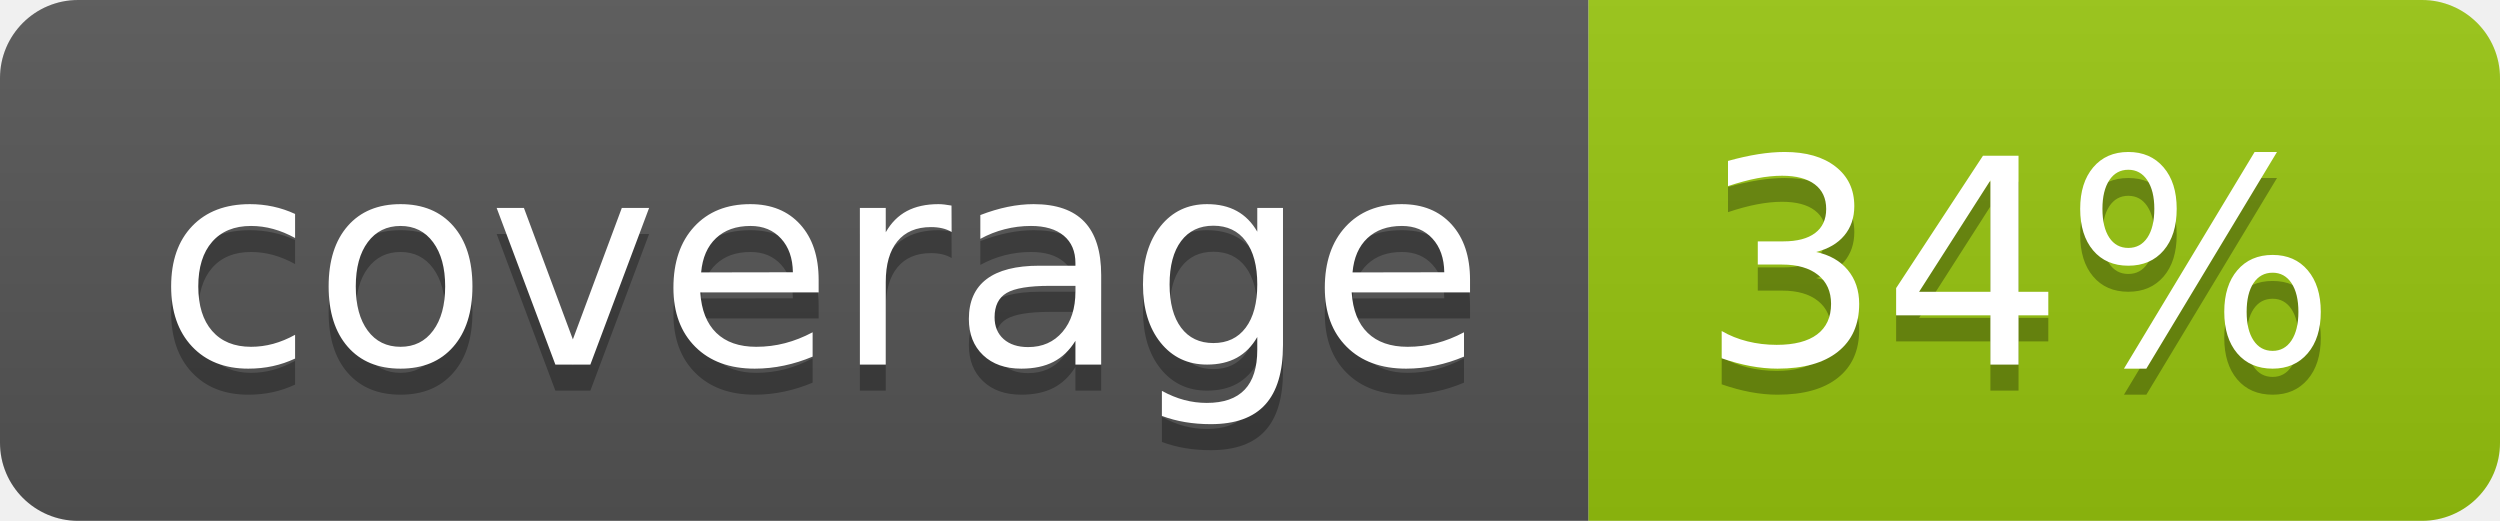
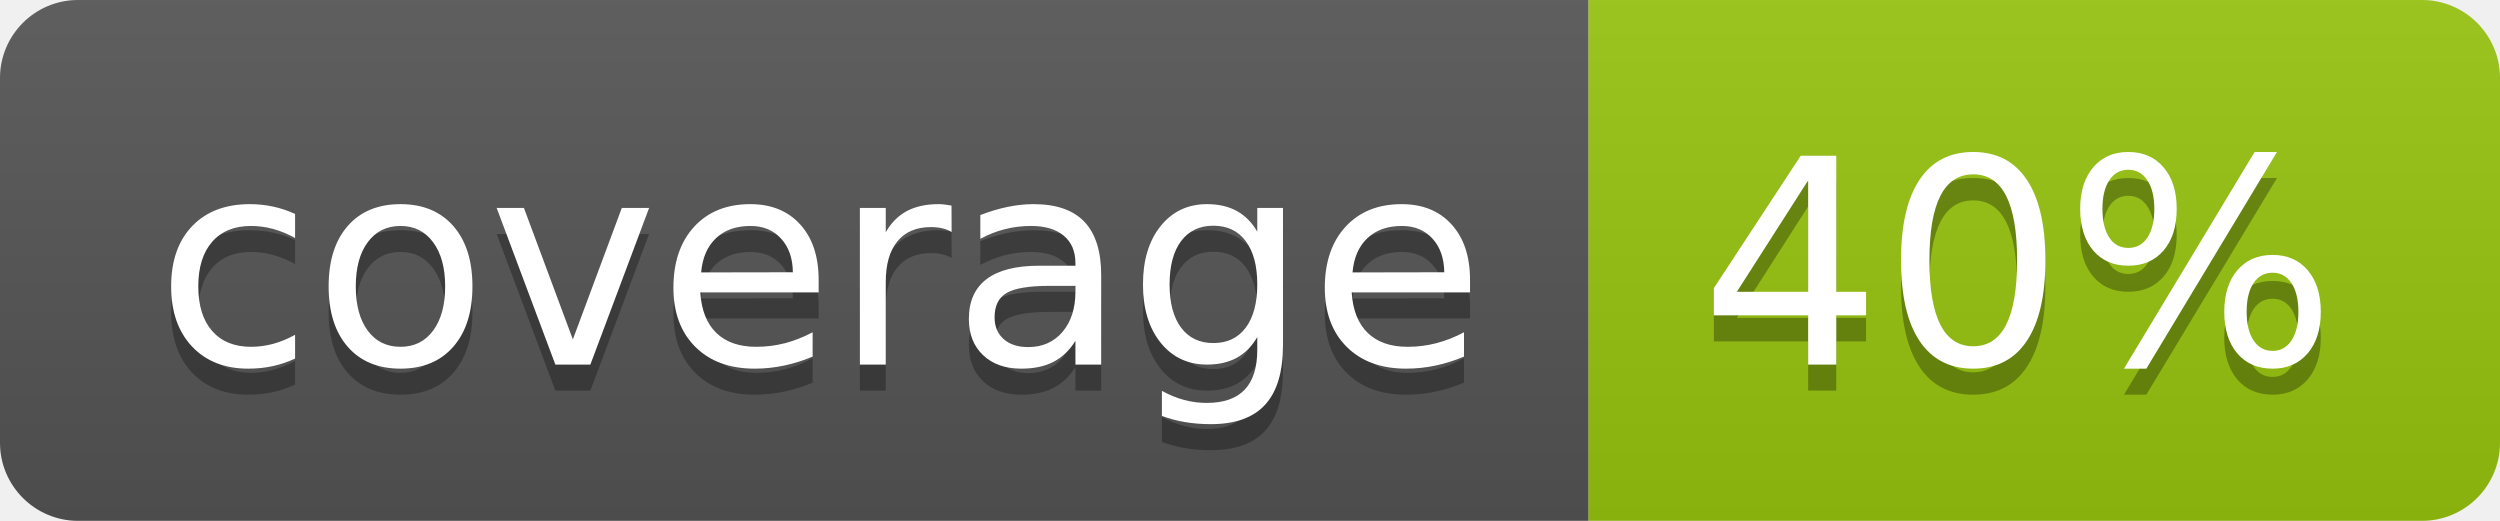
<svg xmlns="http://www.w3.org/2000/svg" width="96" height="20">
  <linearGradient id="b" x2="0" y2="100%">
    <stop offset="0" stop-color="#bbb" stop-opacity=".1" />
    <stop offset="1" stop-opacity=".1" />
  </linearGradient>
  <clipPath id="a">
    <rect width="96" height="20" rx="3" fill="#fff" />
  </clipPath>
  <g clip-path="url(#a)">
    <path fill="#555" d="M0 0h61v20H0z" />
    <path fill="#97C50F" d="M61 0h35v20H61z" />
    <path fill="url(#b)" d="M0 0h96v20H0z" />
  </g>
  <g fill="#fff" text-anchor="middle" font-family="DejaVu Sans,Verdana,Geneva,sans-serif" font-size="110">
    <text x="315" y="150" fill="#010101" fill-opacity=".3" transform="scale(.1)" textLength="510">coverage</text>
    <text x="315" y="140" transform="scale(.1)" textLength="510">coverage</text>
-     <text x="775" y="150" fill="#010101" fill-opacity=".3" transform="scale(.1)" textLength="250">34%</text>
-     <text x="775" y="140" transform="scale(.1)" textLength="250">34%</text>
+     <text x="775" y="150" fill="#010101" fill-opacity=".3" transform="scale(.1)" textLength="250">40%</text>
+     <text x="775" y="140" transform="scale(.1)" textLength="250">40%</text>
  </g>
</svg>
